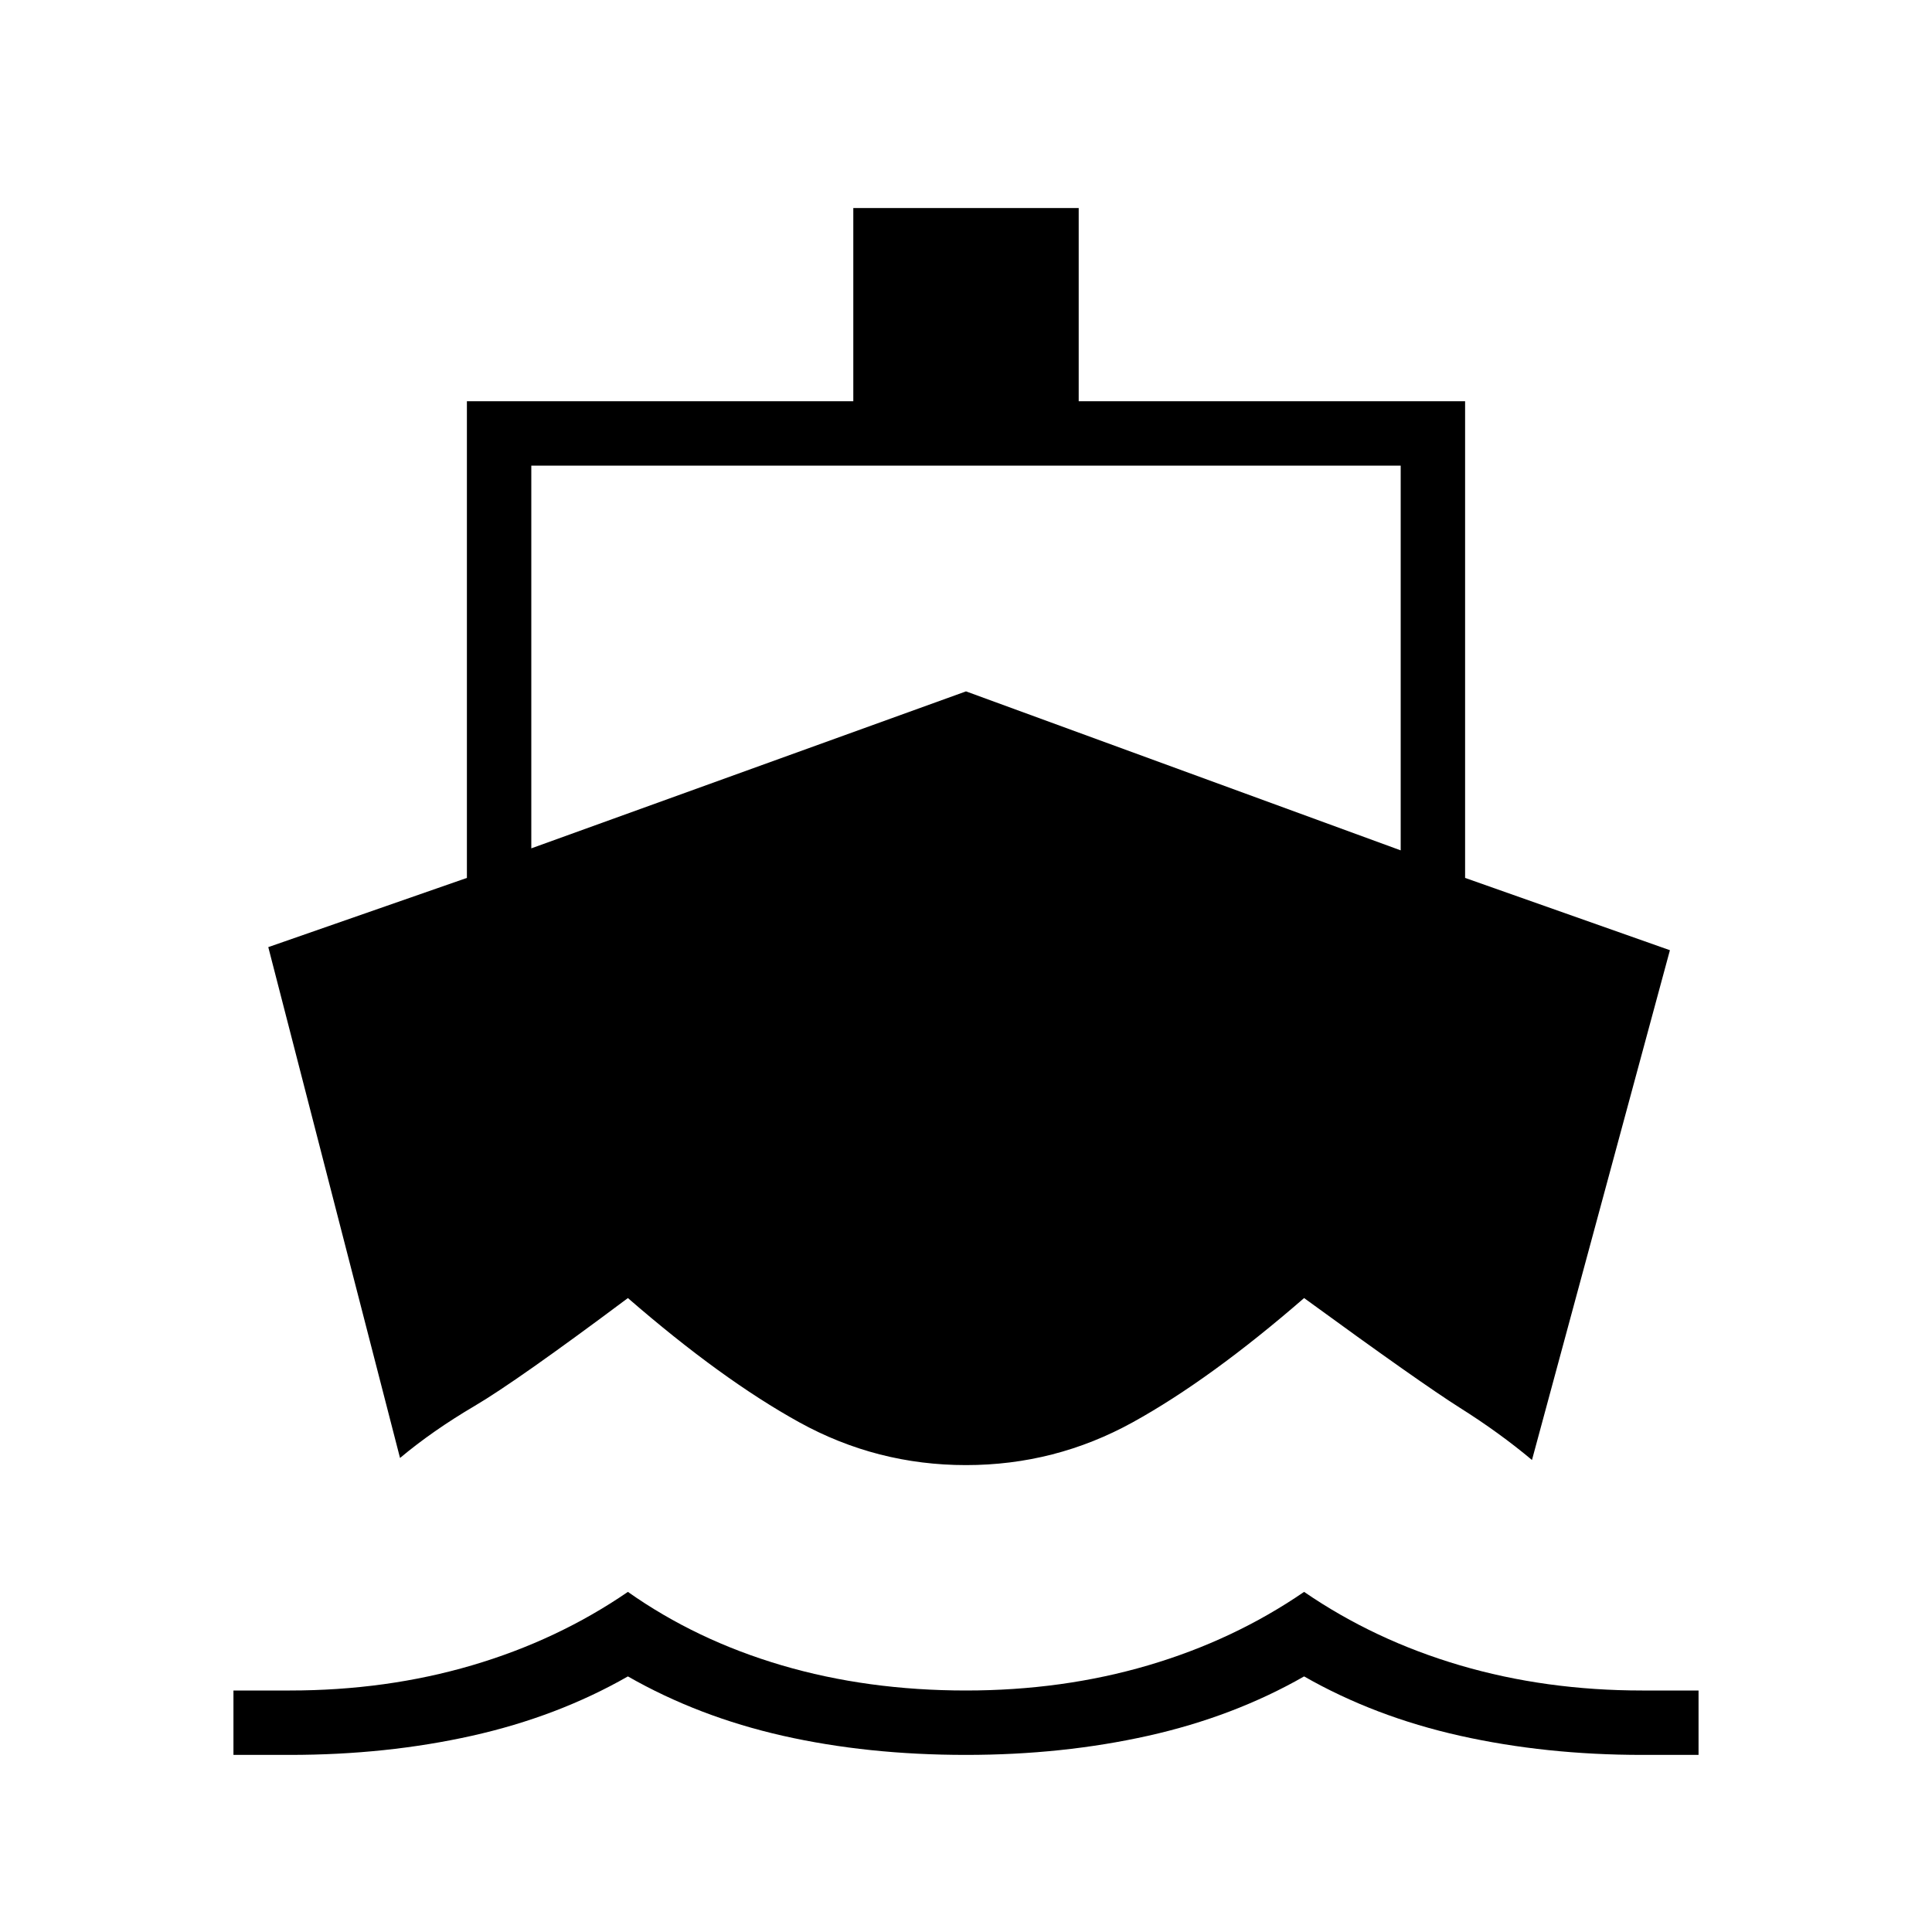
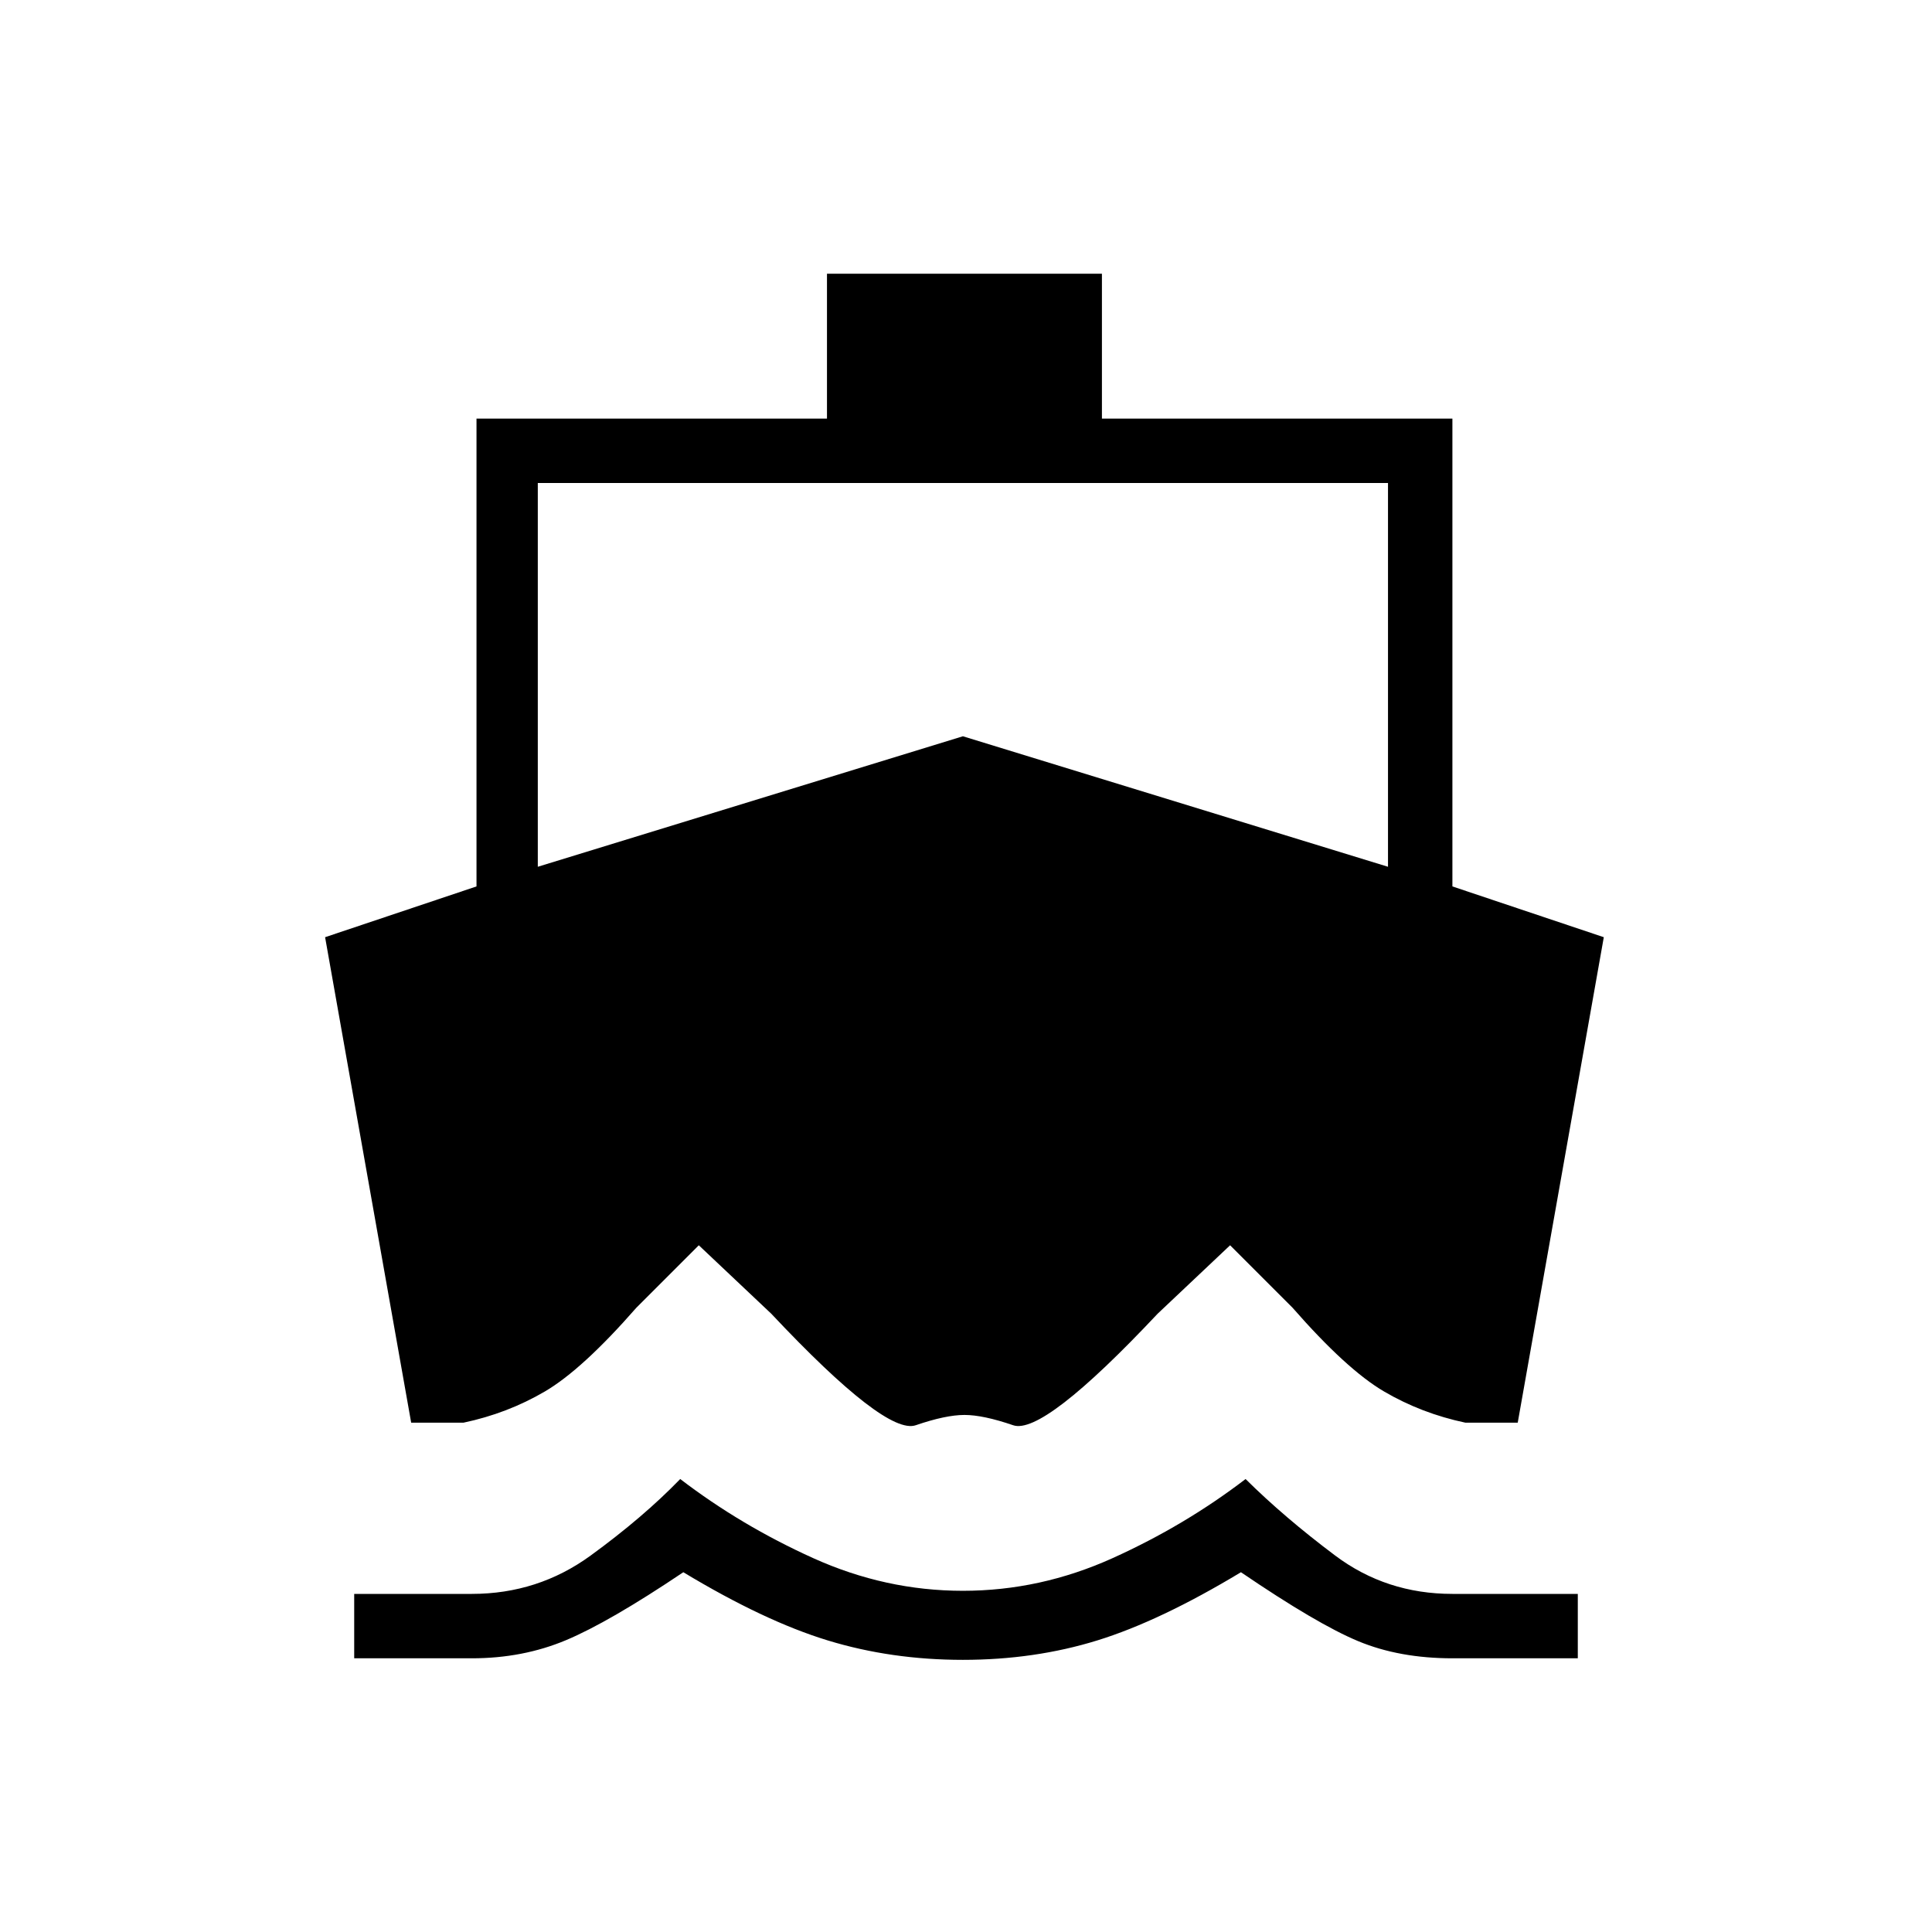
<svg xmlns="http://www.w3.org/2000/svg" height="20" viewBox="0 -960 960 960" width="20">
-   <path d="m198.77-235.54-65.46-253.84L232-523.77v-236.85h192v-96h112v96h192v236.85l101.77 35.92-68.54 253.31q-16.15-13.54-35.73-25.88Q705.92-272.77 648-315q-46.62 40.46-85.15 61.73Q524.31-232 480-232q-44.31 0-82.85-21.27Q358.62-274.54 312-315q-55.15 41.23-76.12 53.58-20.96 12.34-37.11 25.88ZM116-88v-32h28q48 0 90.5-12.5T312-169q34 24 76.5 36.5T480-120q48 0 90.5-12.5T648-169q35 24 77.5 36.5T816-120h28v32h-28q-48 0-90.5-9.5T648-127q-35 20-77.5 29.5T480-88q-49 0-91-9.5T312-127q-35 20-77.5 29.5T144-88h-28Zm148-450.46 216-78 216 79v-191.16H264v190.16Z" />
+   <path d="M234.46-136H176v-32h58.46q32.85 0 59-19.04 26.16-19.04 44.54-38.04 30.15 23.08 66.08 39.31 35.92 16.23 74.38 16.23 38.46 0 74.39-16.23 35.92-16.23 66.07-39.31 19.16 19 44.54 38.04Q688.85-168 721.69-168H784v32h-62.31q-26.31 0-46.77-8.5-20.46-8.5-58.3-34.27-40.16 24.23-71.39 33.89-31.23 9.65-66.77 9.65-35.54 0-67.15-9.65-31.62-9.66-71.77-33.89Q302.69-154 281.23-145q-21.46 9-46.77 9Zm32.77-393.31 211.23-64.84 211.23 64.84V-720H267.23v190.69Zm212 272.39q-9.31 0-24.19 5.11-14.89 5.12-71.81-55.42l-36-34-31 31q-26.92 30.77-45.5 41.65-18.58 10.89-40.42 15.5h-26l-42.77-241.23 75.23-25.23V-752h174.15v-72h136.62v72h174.15v232.46l75.23 25.23-42.77 241.23h-26q-21.84-4.61-40.42-15.5-18.58-10.88-45.5-41.65l-31-31-36 34q-56.92 60.54-71.81 55.42-14.88-5.11-24.19-5.11Z" />
</svg>
